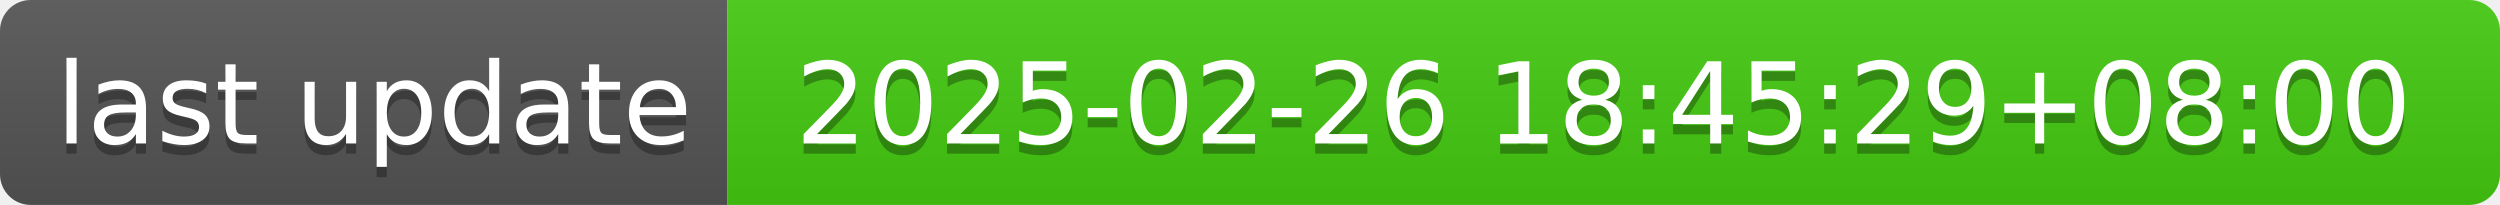
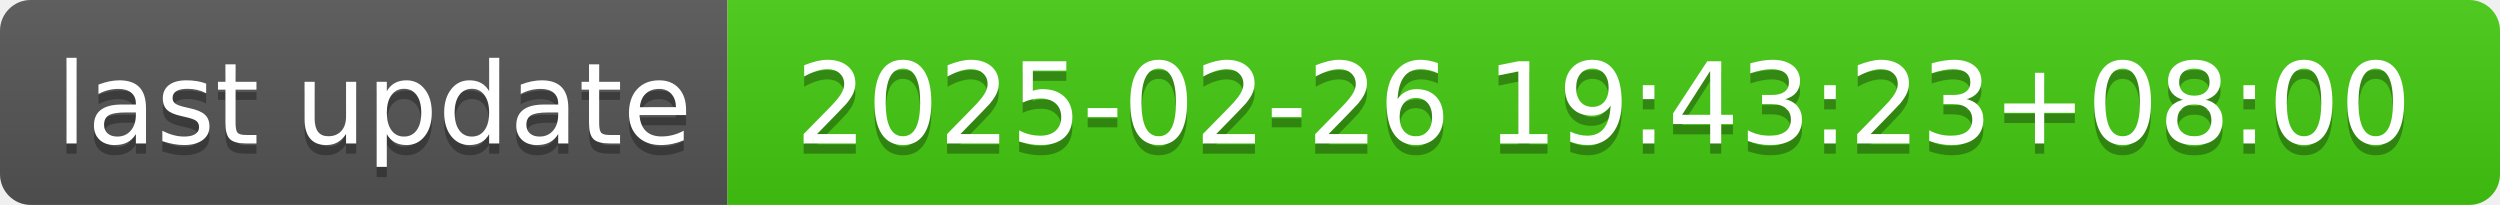
- <svg xmlns="http://www.w3.org/2000/svg" width="244" height="20" role="img" aria-label="last update: 2025-02-26 18:45:29+08:00">
+ <svg xmlns="http://www.w3.org/2000/svg" width="244" height="20" role="img" aria-label="last update: 2025-02-26 19:43:23+08:00">
  <linearGradient id="s" x2="0" y2="100%">
    <stop offset="0" stop-color="#bbb" stop-opacity=".1" />
    <stop offset="1" stop-opacity=".1" />
  </linearGradient>
  <clipPath id="r">
    <rect width="244" height="20" rx="3" fill="#fff" />
  </clipPath>
  <g clip-path="url(#r)">
    <rect width="71" height="20" fill="#555" />
    <rect x="71" width="173" height="20" fill="#4c1" />
    <rect width="244" height="20" fill="url(#s)" />
  </g>
  <g fill="#fff" text-anchor="middle" font-family="Verdana,Geneva,DejaVu Sans,sans-serif" text-rendering="geometricPrecision" font-size="110">
    <text aria-hidden="true" x="365" y="150" fill="#010101" fill-opacity=".3" transform="scale(.1)" textLength="610">last update</text>
    <text x="365" y="140" transform="scale(.1)" fill="#fff" textLength="610">last update</text>
-     <text aria-hidden="true" x="1565" y="150" fill="#010101" fill-opacity=".3" transform="scale(.1)" textLength="1630">2025-02-26 18:45:29+08:00</text>
-     <text x="1565" y="140" transform="scale(.1)" fill="#fff" textLength="1630">2025-02-26 18:45:29+08:00</text>
+     <text aria-hidden="true" x="1565" y="150" fill="#010101" fill-opacity=".3" transform="scale(.1)" textLength="1630">2025-02-26 19:43:23+08:00</text>
+     <text x="1565" y="140" transform="scale(.1)" fill="#fff" textLength="1630">2025-02-26 19:43:23+08:00</text>
  </g>
</svg>
